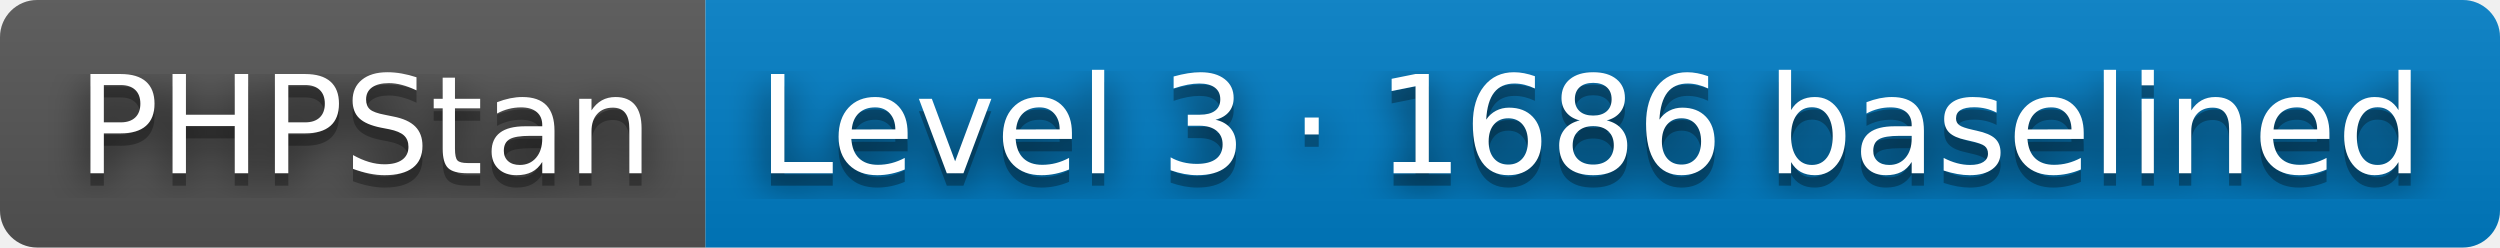
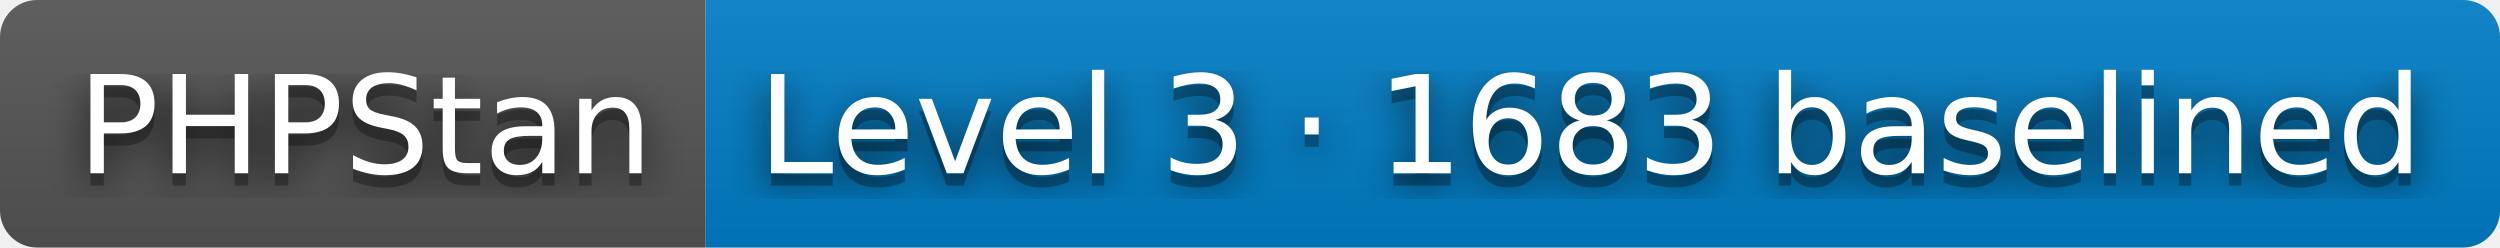
- <svg xmlns="http://www.w3.org/2000/svg" width="202" height="20" role="img" aria-label="PHPStan: Level 3 · 1686 baselined">
+ <svg xmlns="http://www.w3.org/2000/svg" width="202" height="20" role="img" aria-label="PHPStan: Level 3 · 1683 baselined">
  <filter id="blur">
    <feGaussianBlur stdDeviation="16" />
  </filter>
  <linearGradient id="s" x2="0" y2="100%">
    <stop offset="0" stop-color="#bbb" stop-opacity=".1" />
    <stop offset="1" stop-opacity=".1" />
  </linearGradient>
  <clipPath id="r">
    <rect width="202" height="20" rx="3" />
  </clipPath>
  <g clip-path="url(#r)">
    <rect width="57" height="20" fill="#555" />
    <rect x="57" width="145" height="20" fill="#007ec6" />
    <rect width="202" height="20" fill="url(#s)" />
  </g>
  <g fill="#fff" text-anchor="middle" font-family="Verdana,Geneva,DejaVu Sans,sans-serif" text-rendering="geometricPrecision" font-size="110">
    <g transform="scale(.1)">
      <g aria-hidden="true" fill="#010101">
        <text x="295" y="150" fill-opacity=".8" filter="url(#blur)" textLength="470">PHPStan</text>
        <text x="295" y="150" fill-opacity=".3" textLength="470">PHPStan</text>
      </g>
      <text x="295" y="140" textLength="470">PHPStan</text>
    </g>
    <g transform="scale(.1)">
      <g aria-hidden="true" fill="#010101">
-         <text x="1285" y="150" fill-opacity=".8" filter="url(#blur)" textLength="1350">Level 3 · 1686 baselined</text>
-         <text x="1285" y="150" fill-opacity=".3" textLength="1350">Level 3 · 1686 baselined</text>
+         <text x="1285" y="150" fill-opacity=".8" filter="url(#blur)" textLength="1350">Level 3 · 1683 baselined</text>
+         <text x="1285" y="150" fill-opacity=".3" textLength="1350">Level 3 · 1683 baselined</text>
      </g>
-       <text x="1285" y="140" textLength="1350">Level 3 · 1686 baselined</text>
+       <text x="1285" y="140" textLength="1350">Level 3 · 1683 baselined</text>
    </g>
  </g>
</svg>
